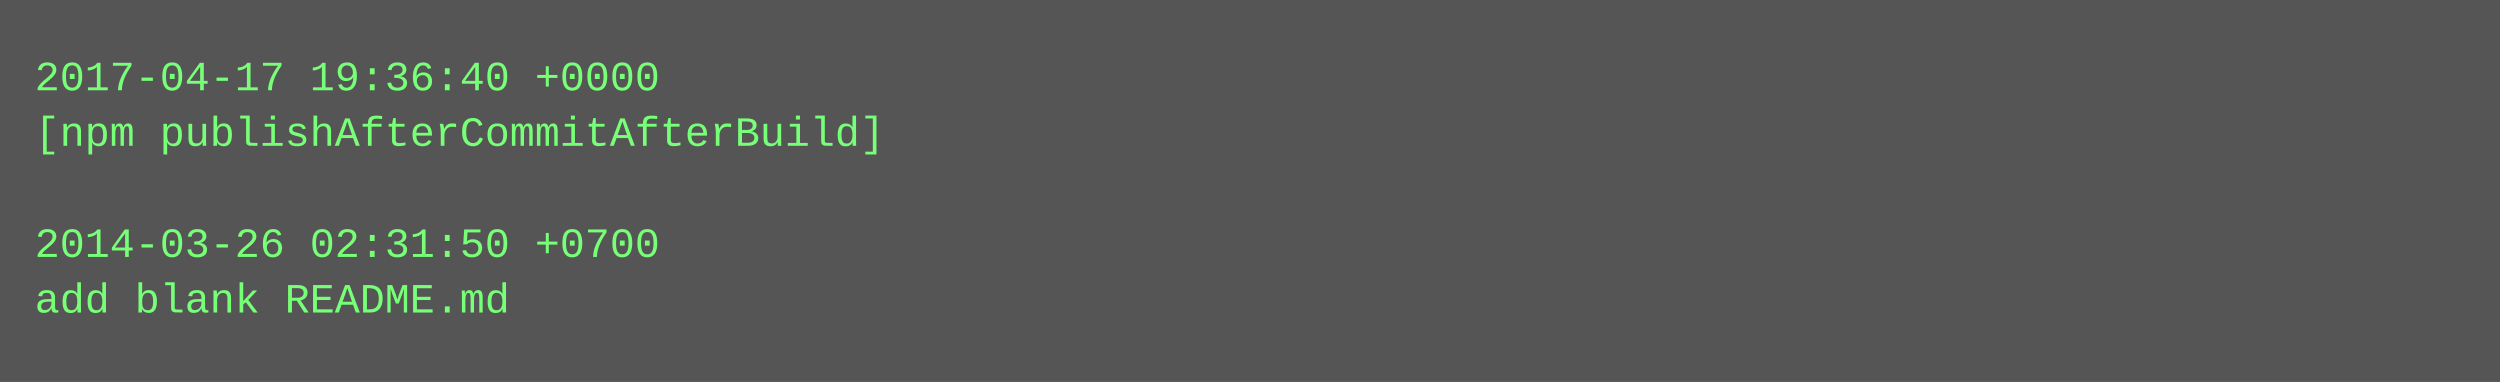
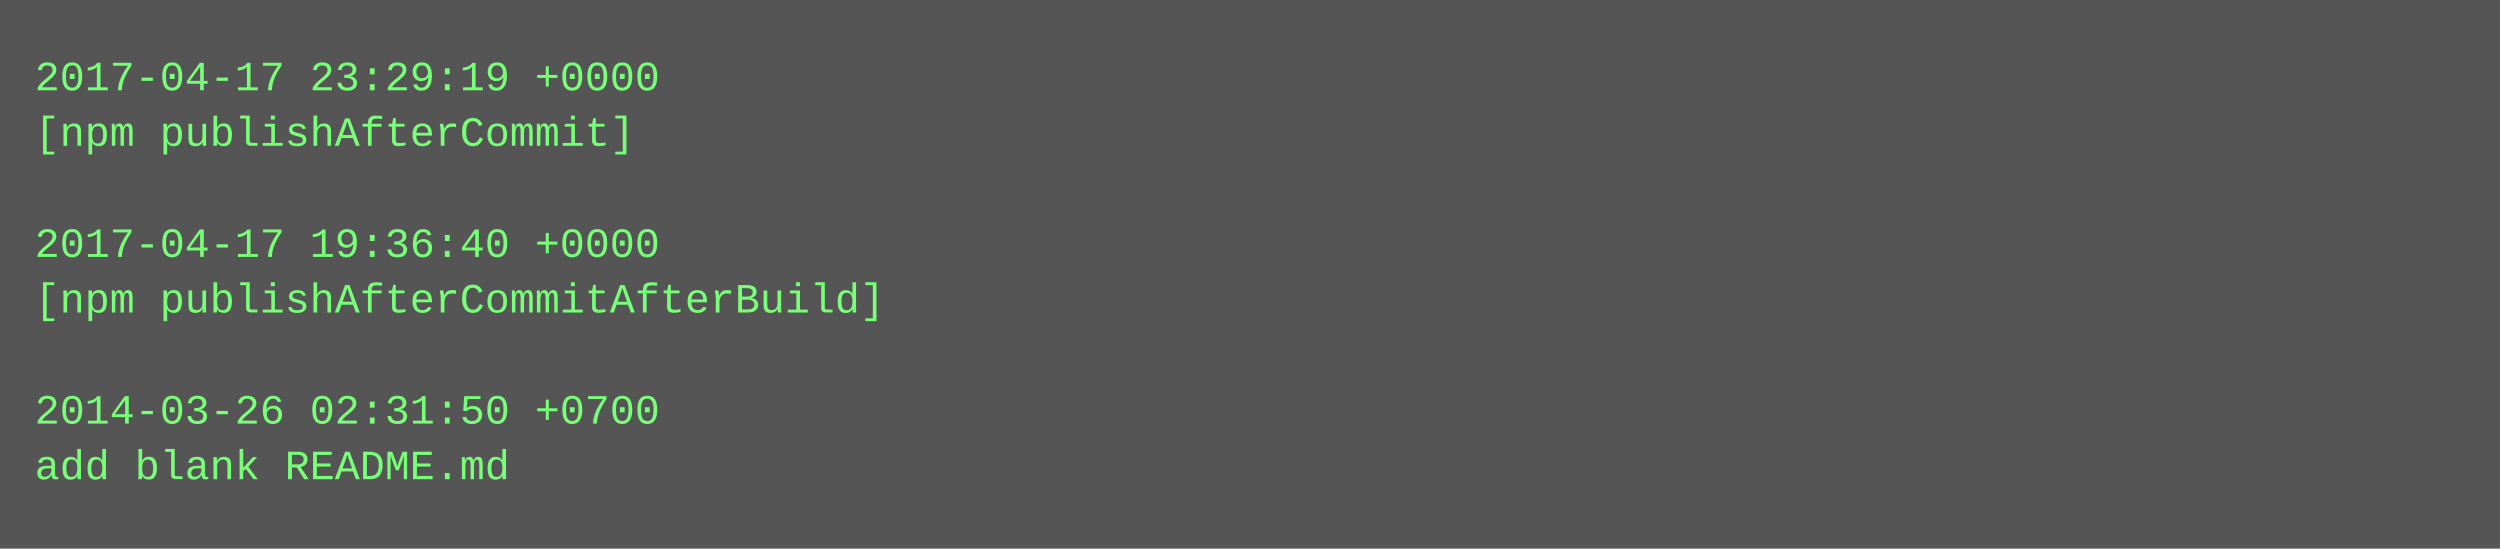
- <svg xmlns="http://www.w3.org/2000/svg" height="110" width="720">
-   <rect height="110" fill="#555" width="720" />
+ <svg xmlns="http://www.w3.org/2000/svg" height="158" width="720">
+   <rect height="158" fill="#555" width="720" />
  <text fill="#7f7" font-family="Courier New" font-size="12" xml:space="preserve">
-     <tspan x="10" y="26">2017-04-17 19:36:40 +0000</tspan>
-     <tspan x="10" y="42">[npm publishAfterCommitAfterBuild]</tspan>
+     <tspan x="10" y="26">2017-04-17 23:29:19 +0000</tspan>
+     <tspan x="10" y="42">[npm publishAfterCommit]</tspan>
    <tspan x="10" y="58" />
-     <tspan x="10" y="74">2014-03-26 02:31:50 +0700</tspan>
-     <tspan x="10" y="90">add blank README.md</tspan>
+     <tspan x="10" y="74">2017-04-17 19:36:40 +0000</tspan>
+     <tspan x="10" y="90">[npm publishAfterCommitAfterBuild]</tspan>
+     <tspan x="10" y="106" />
+     <tspan x="10" y="122">2014-03-26 02:31:50 +0700</tspan>
+     <tspan x="10" y="138">add blank README.md</tspan>
  </text>
</svg>
